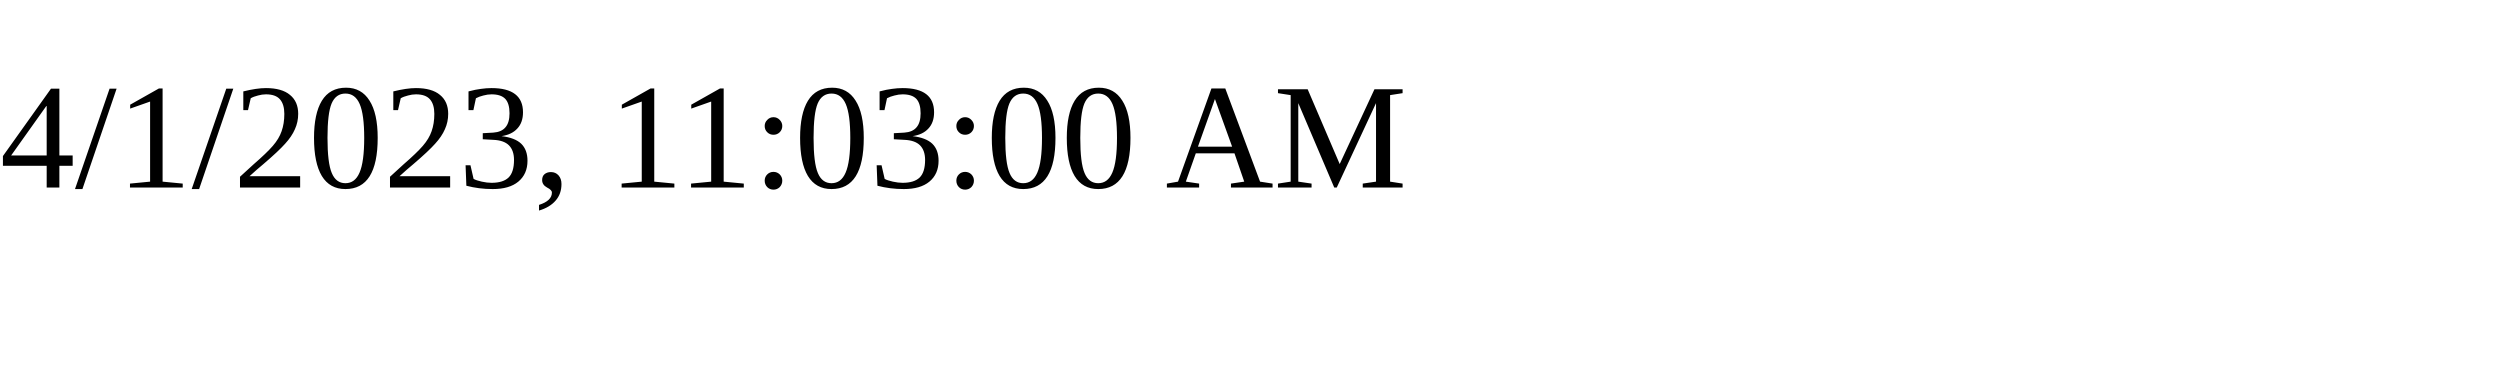
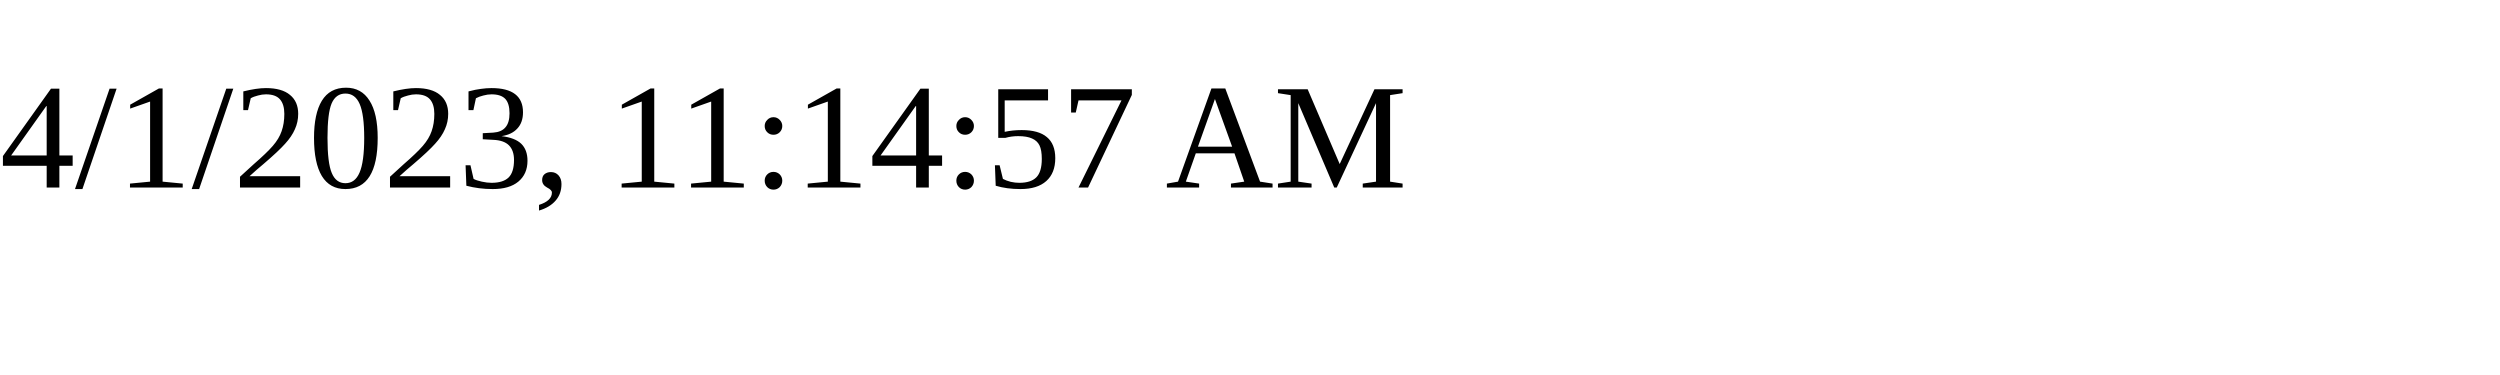
<svg xmlns="http://www.w3.org/2000/svg" height="30" width="200">
-   <text x="0" y="15">4/1/2023, 11:03:00 AM</text>
+   <text x="0" y="15">4/1/2023, 11:14:57 AM</text>
</svg>
